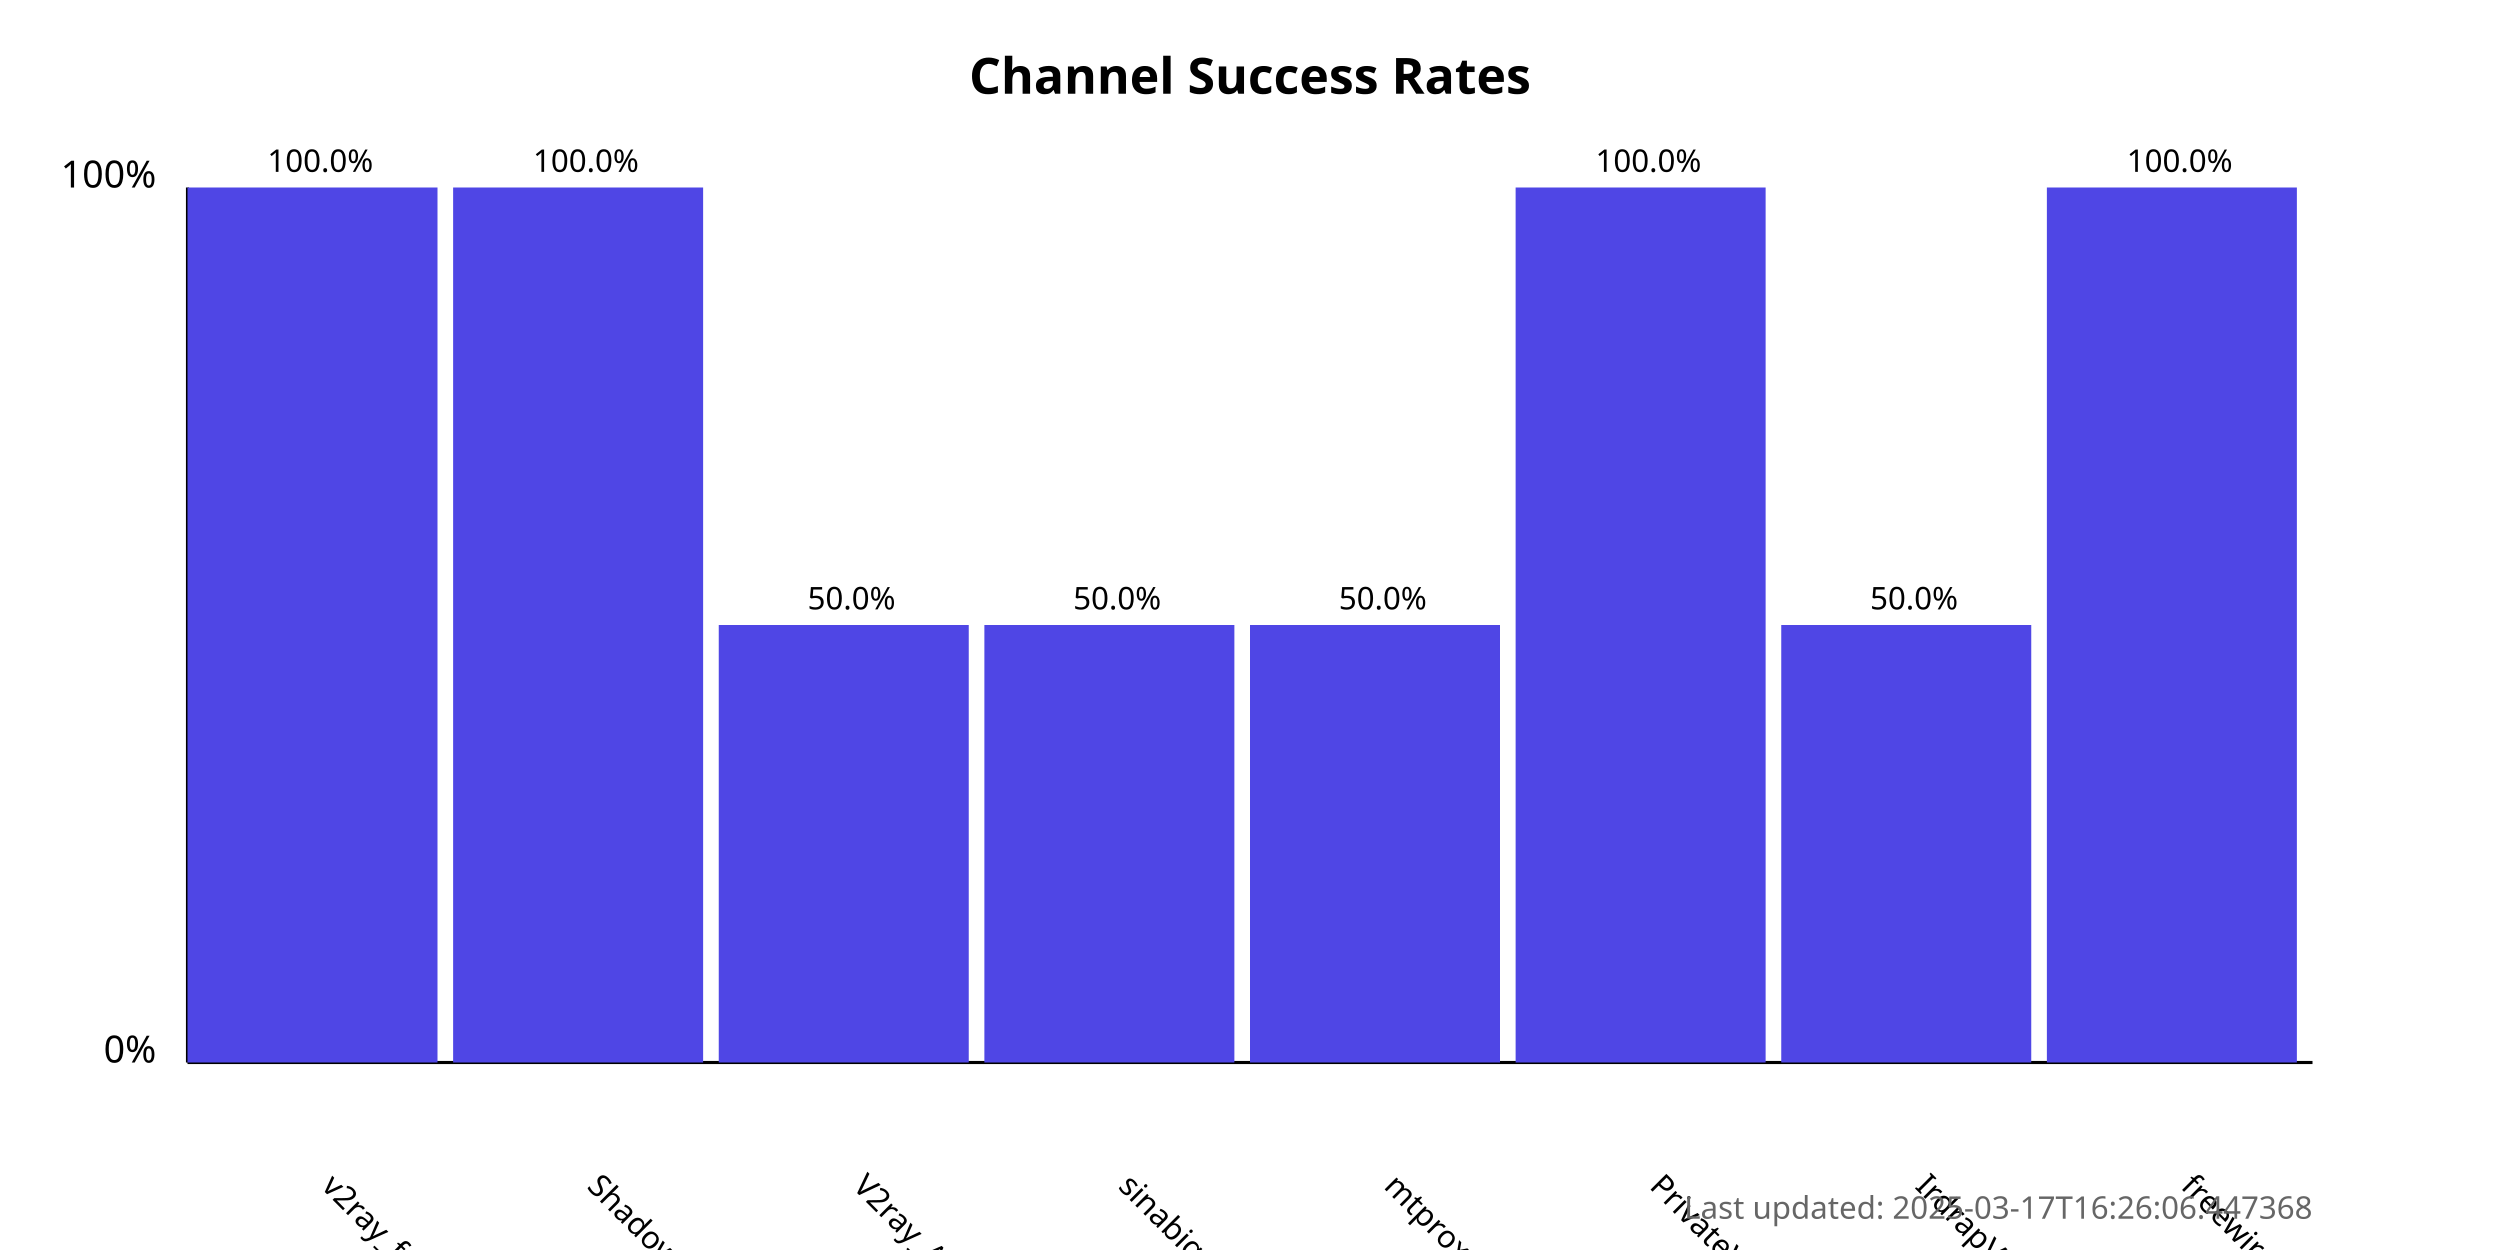
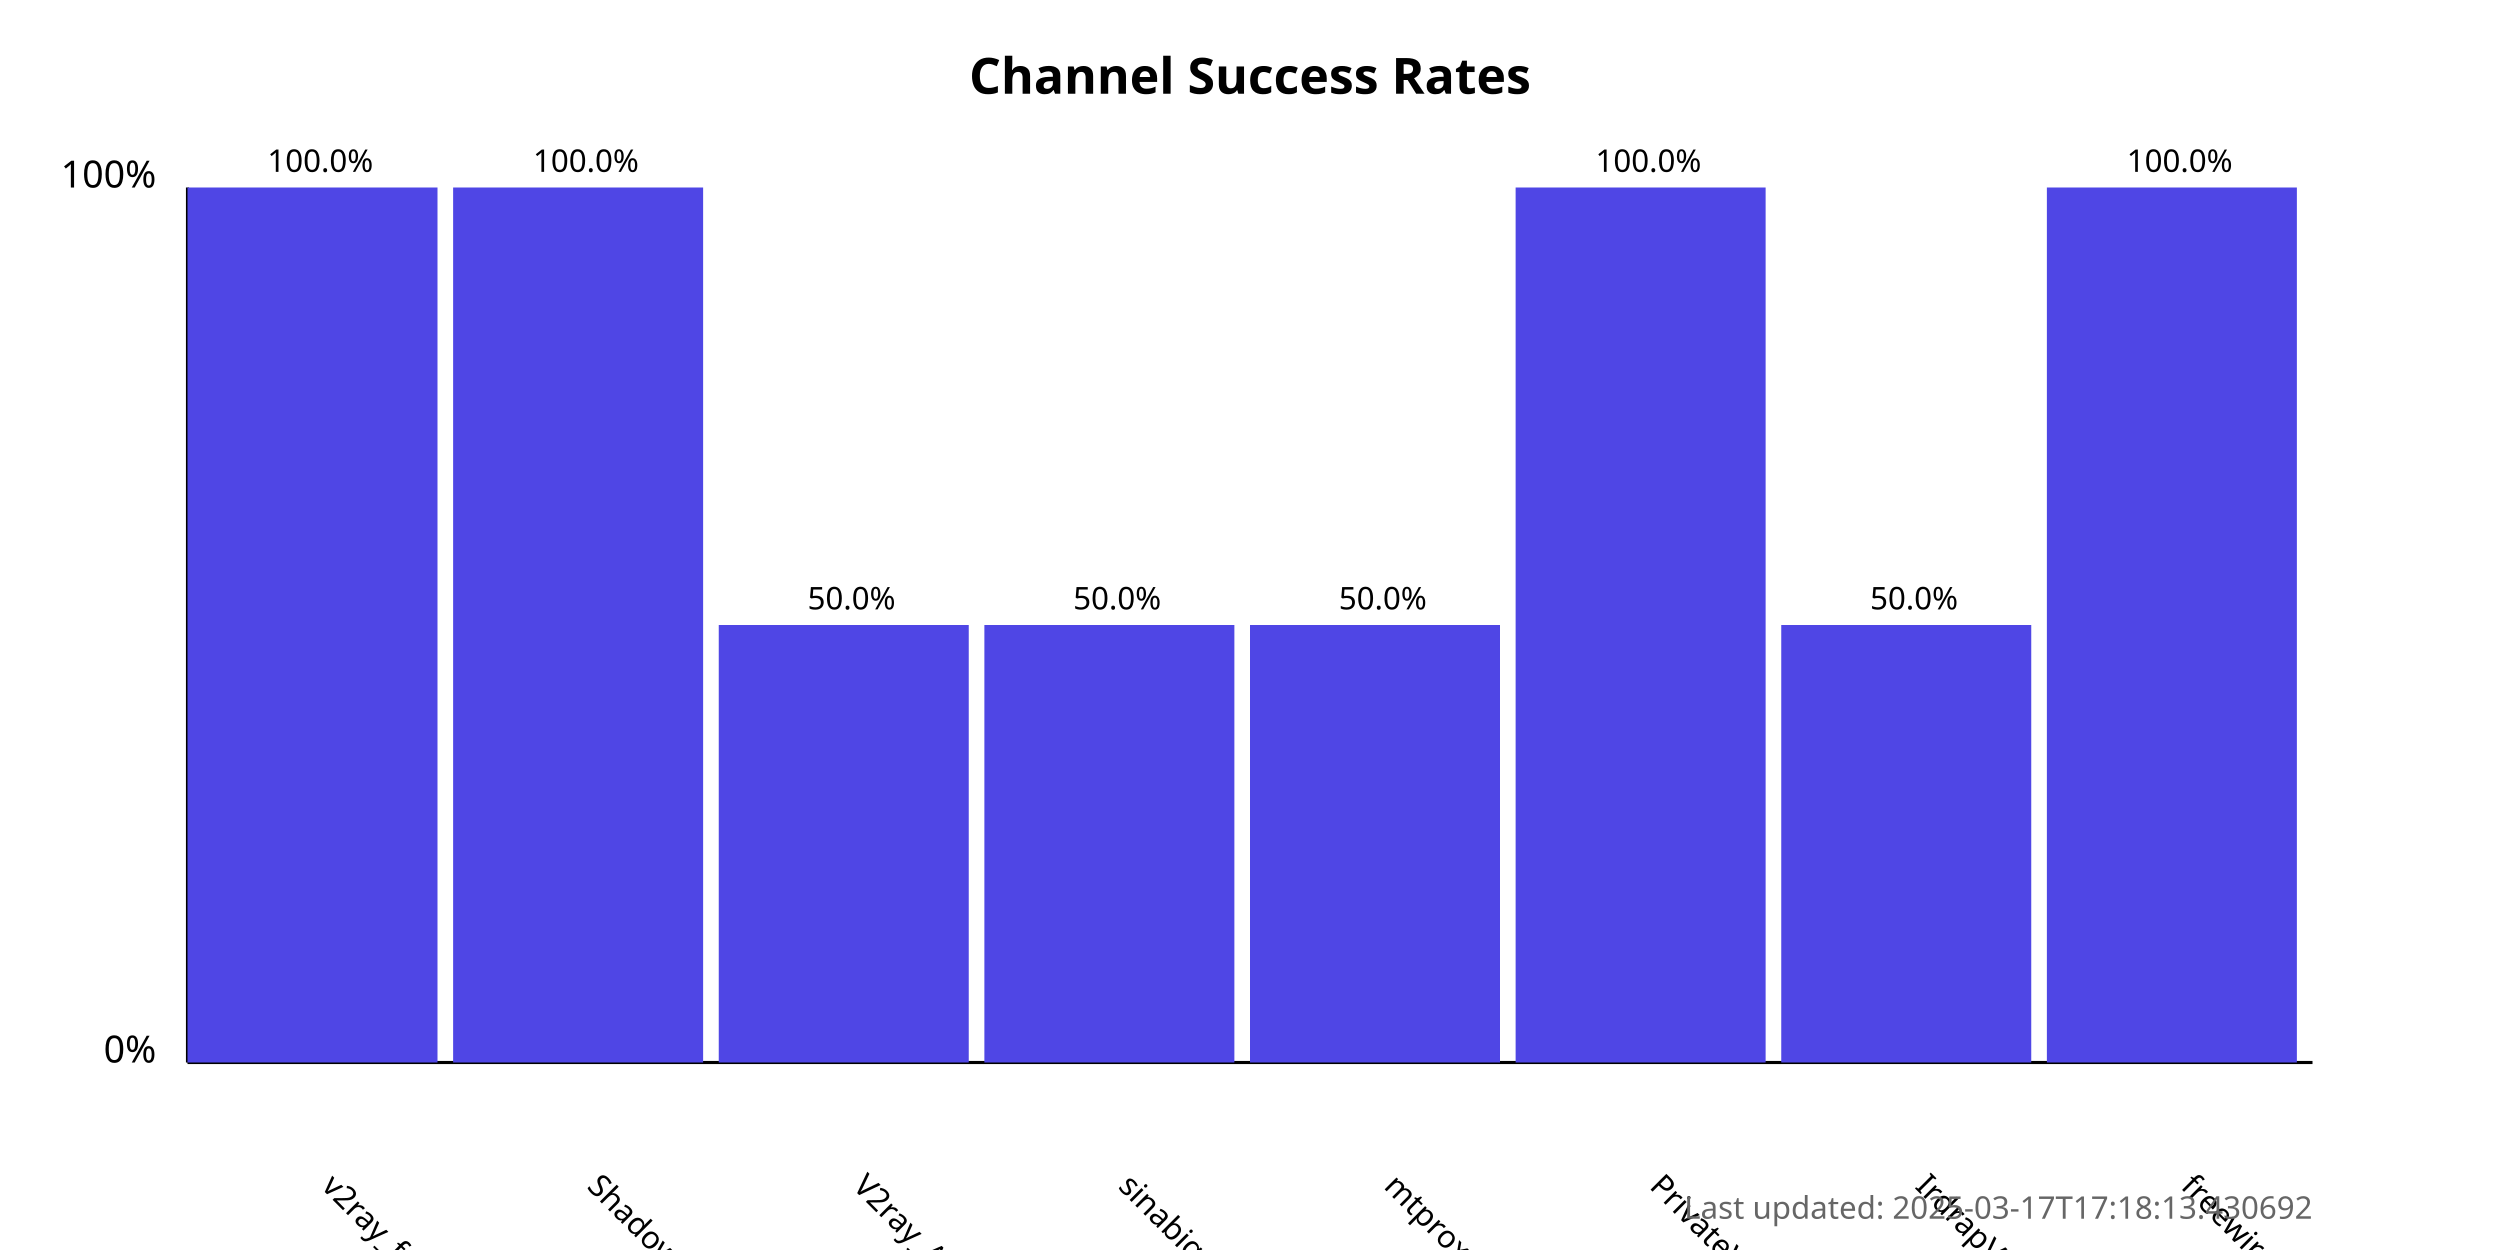
<svg xmlns="http://www.w3.org/2000/svg" width="800" height="400">
  <style>
            .chart-title { font: bold 16px sans-serif; }
            .axis-label { font: 12px sans-serif; }
            .tick-label { font: 10px sans-serif; }
            .bar { fill: #4f46e5; }
            .bar:hover { fill: #6366f1; }
            .timestamp { font: 10px sans-serif; fill: #666; }
        </style>
  <text x="400.0" y="30" text-anchor="middle" class="chart-title">
            Channel Success Rates
        </text>
  <line x1="60" y1="340" x2="60" y2="60" stroke="black" stroke-width="1" />
  <line x1="60" y1="340" x2="740" y2="340" stroke="black" stroke-width="1" />
  <text x="50" y="340" text-anchor="end" class="axis-label">0%</text>
  <text x="50" y="60" text-anchor="end" class="axis-label">100%</text>
  <g>
    <rect x="60" y="60.0" width="80.0" height="280.0" class="bar" />
    <text x="102.5" y="380" transform="rotate(45, 102.5, 380)" text-anchor="start" class="tick-label">
                v2ray_free_conf
            </text>
    <text x="102.5" y="55.0" text-anchor="middle" class="tick-label">
                100.0%
            </text>
  </g>
  <g>
    <rect x="145.0" y="60.0" width="80.0" height="280.0" class="bar" />
    <text x="187.5" y="380" transform="rotate(45, 187.5, 380)" text-anchor="start" class="tick-label">
                ShadowProxy66
            </text>
    <text x="187.5" y="55.0" text-anchor="middle" class="tick-label">
                100.0%
            </text>
  </g>
  <g>
    <rect x="230.0" y="200.0" width="80.0" height="140.0" class="bar" />
    <text x="272.5" y="380" transform="rotate(45, 272.5, 380)" text-anchor="start" class="tick-label">
                V2ray_Alpha
            </text>
    <text x="272.5" y="195.0" text-anchor="middle" class="tick-label">
                50.0%
            </text>
  </g>
  <g>
    <rect x="315.0" y="200.0" width="80.0" height="140.0" class="bar" />
    <text x="357.5" y="380" transform="rotate(45, 357.5, 380)" text-anchor="start" class="tick-label">
                sinabigo
            </text>
    <text x="357.5" y="195.0" text-anchor="middle" class="tick-label">
                50.0%
            </text>
  </g>
  <g>
    <rect x="400.0" y="200.0" width="80.0" height="140.0" class="bar" />
    <text x="442.5" y="380" transform="rotate(45, 442.5, 380)" text-anchor="start" class="tick-label">
                mtproxy_lists
            </text>
    <text x="442.5" y="195.0" text-anchor="middle" class="tick-label">
                50.0%
            </text>
  </g>
  <g>
    <rect x="485.0" y="60.0" width="80.0" height="280.0" class="bar" />
    <text x="527.5" y="380" transform="rotate(45, 527.5, 380)" text-anchor="start" class="tick-label">
                PrivateVPNs
            </text>
    <text x="527.5" y="55.0" text-anchor="middle" class="tick-label">
                100.0%
            </text>
  </g>
  <g>
    <rect x="570.0" y="200.0" width="80.0" height="140.0" class="bar" />
    <text x="612.5" y="380" transform="rotate(45, 612.5, 380)" text-anchor="start" class="tick-label">
                IrdrapVPNnews
            </text>
    <text x="612.5" y="195.0" text-anchor="middle" class="tick-label">
                50.0%
            </text>
  </g>
  <g>
    <rect x="655.0" y="60.0" width="80.0" height="280.0" class="bar" />
    <text x="697.5" y="380" transform="rotate(45, 697.5, 380)" text-anchor="start" class="tick-label">
                freewireguard
            </text>
    <text x="697.5" y="55.0" text-anchor="middle" class="tick-label">
                100.0%
            </text>
  </g>
  <text x="740" y="390" text-anchor="end" class="timestamp">
-             Last updated: 2025-03-17T16:26:06.447368
+             Last updated: 2025-03-17T17:18:13.430692
        </text>
</svg>
